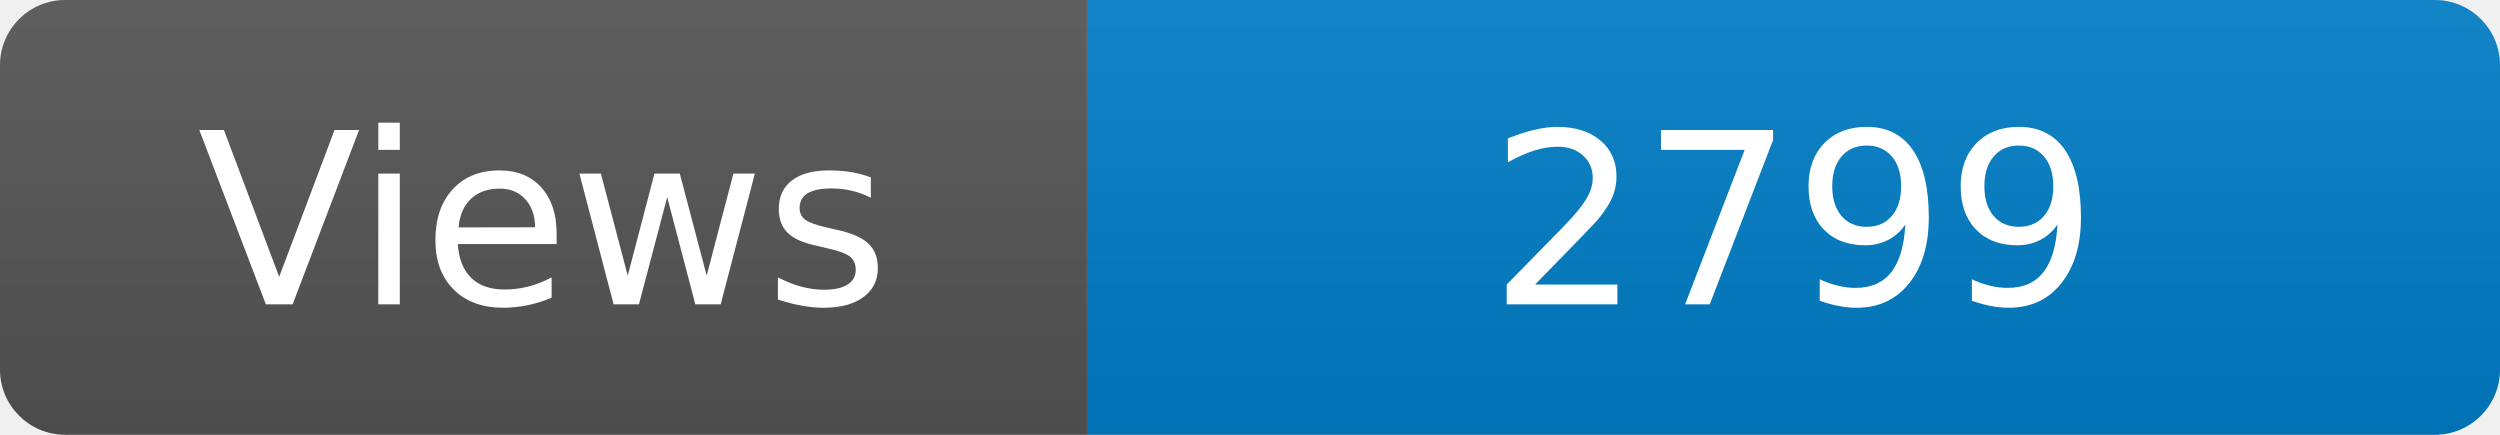
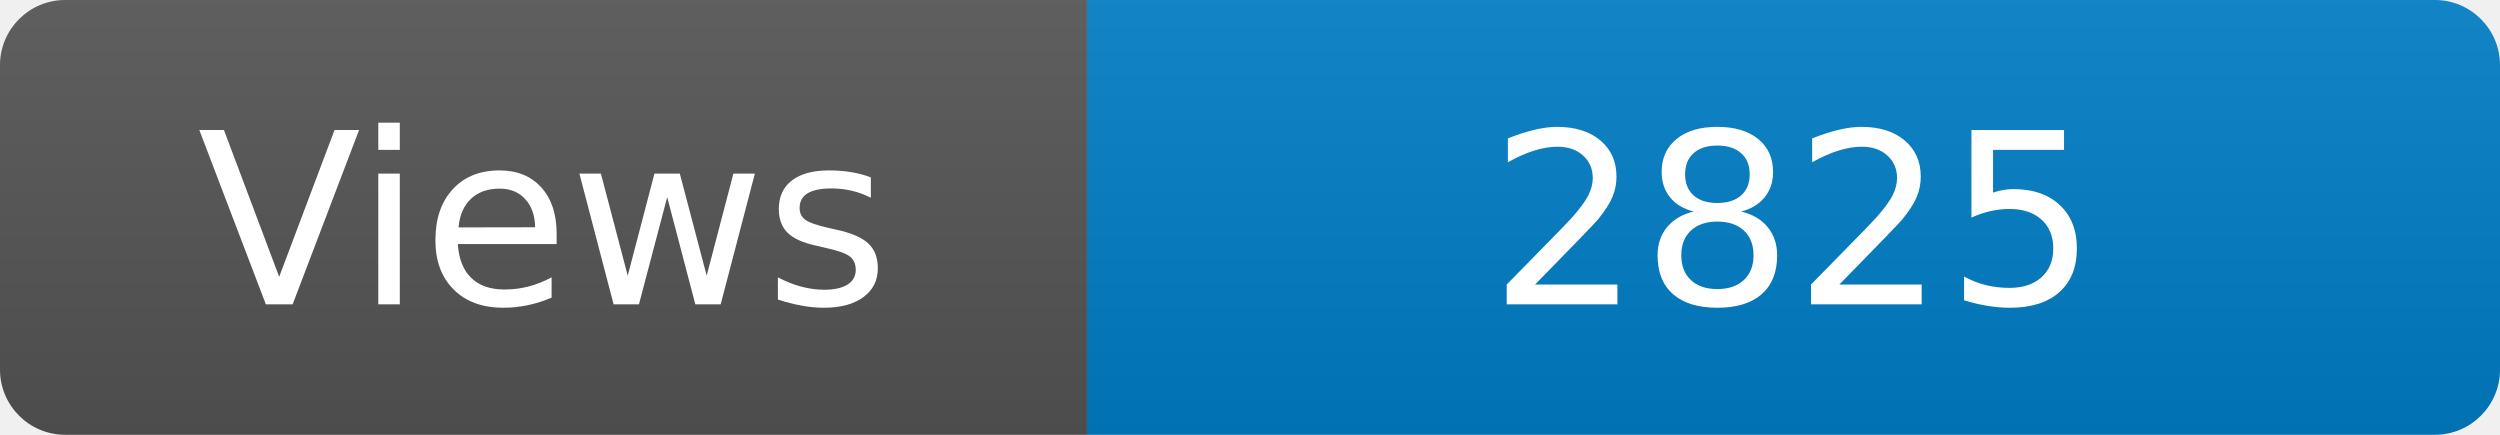
<svg xmlns="http://www.w3.org/2000/svg" width="115" height="20" role="img" aria-label="Maintained?: yes">
  <linearGradient id="s" x2="0" y2="100%">
    <stop offset="0" stop-color="#bbb" stop-opacity=".1" />
    <stop offset="1" stop-opacity=".1" />
  </linearGradient>
  <clipPath id="r">
    <rect width="115" height="20" rx="3" fill="#fff" />
  </clipPath>
  <g clip-path="url(#r)">
    <rect width="50" height="20" fill="#555" />
    <rect x="50" width="160" height="20" fill="#007ec6" />
    <rect width="115" height="20" fill="url(#s)" />
  </g>
  <g fill="#fff" text-anchor="middle" font-family="Verdana,Geneva,DejaVu Sans,sans-serif" font-size="110">
    <text x="250" y="140" transform="scale(.1)" fill="#fff">Views</text>
-     <text x="825" y="140" transform="scale(.1)" fill="#fff">2799</text>
+     <text x="825" y="140" transform="scale(.1)" fill="#fff">2825</text>
  </g>
</svg>
